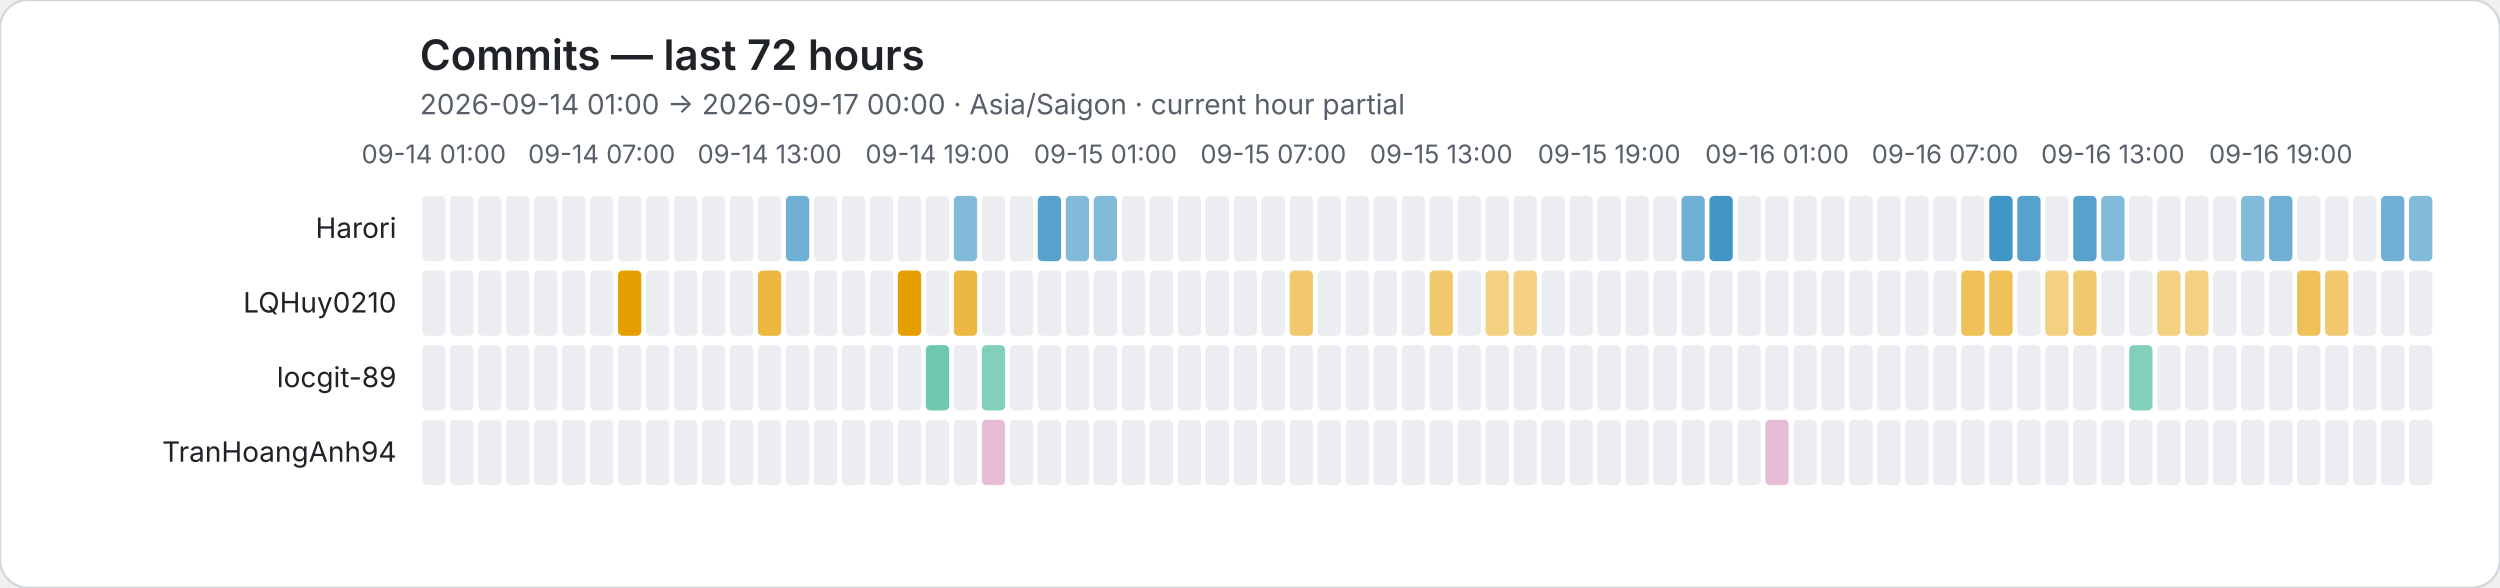
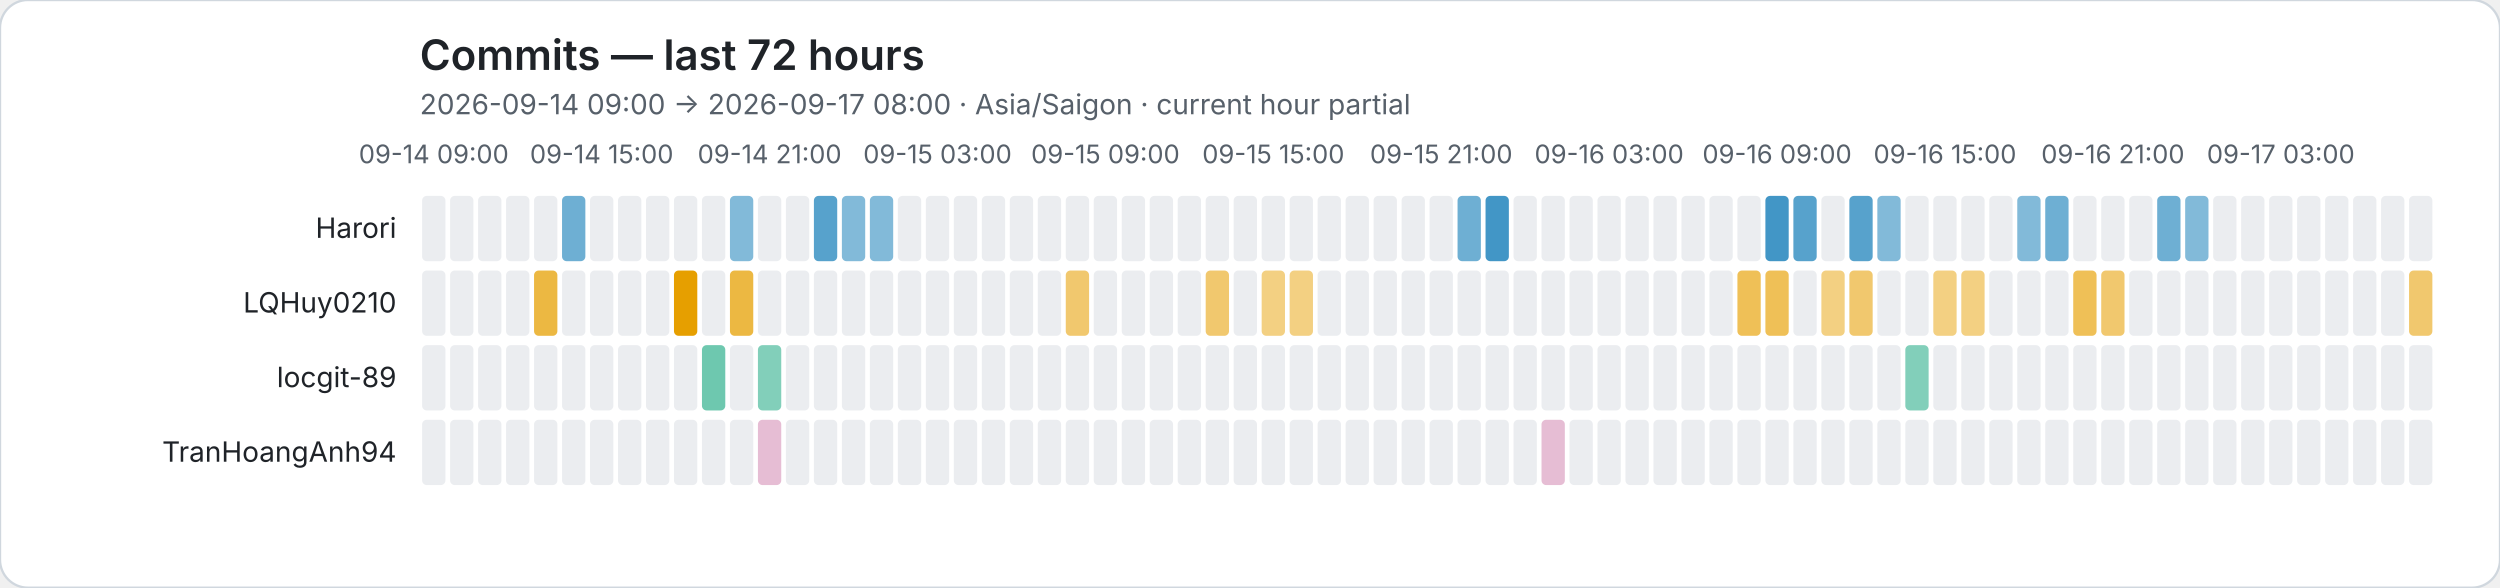
<svg xmlns="http://www.w3.org/2000/svg" role="img" viewBox="0 0 1072 252">
  <rect width="1072" height="252" rx="12" fill="#ffffff" stroke="#d0d7de" />
  <style>text{font-family:system-ui,-apple-system,BlinkMacSystemFont,"Segoe UI",sans-serif}.axis{fill:#57606a;font-size:11px}.heading{fill:#1f2328;font-size:18px;font-weight:600}.subheading{fill:#57606a;font-size:12px}.name{fill:#1f2328;font-size:12px}</style>
  <text class="heading" x="180" y="30">Commits — last 72 hours</text>
-   <text class="subheading" x="180" y="49">2026-09-14 01:00 → 2026-09-17 00:00 · Asia/Saigon · current hour partial</text>
-   <text class="axis" x="186" y="70" text-anchor="middle">09-14 01:00</text>
-   <text class="axis" x="258" y="70" text-anchor="middle">09-14 07:00</text>
-   <text class="axis" x="330" y="70" text-anchor="middle">09-14 13:00</text>
-   <text class="axis" x="402" y="70" text-anchor="middle">09-14 19:00</text>
-   <text class="axis" x="474" y="70" text-anchor="middle">09-15 01:00</text>
-   <text class="axis" x="546" y="70" text-anchor="middle">09-15 07:00</text>
-   <text class="axis" x="618" y="70" text-anchor="middle">09-15 13:00</text>
-   <text class="axis" x="690" y="70" text-anchor="middle">09-15 19:00</text>
-   <text class="axis" x="762" y="70" text-anchor="middle">09-16 01:00</text>
-   <text class="axis" x="834" y="70" text-anchor="middle">09-16 07:00</text>
-   <text class="axis" x="906" y="70" text-anchor="middle">09-16 13:00</text>
-   <text class="axis" x="978" y="70" text-anchor="middle">09-16 19:00</text>
+   <text class="subheading" x="180" y="49">2026-09-14 09:00 → 2026-09-17 08:00 · Asia/Saigon · current hour partial</text>
+   <text class="axis" x="186" y="70" text-anchor="middle">09-14 09:00</text>
+   <text class="axis" x="258" y="70" text-anchor="middle">09-14 15:00</text>
+   <text class="axis" x="330" y="70" text-anchor="middle">09-14 21:00</text>
+   <text class="axis" x="402" y="70" text-anchor="middle">09-15 03:00</text>
+   <text class="axis" x="474" y="70" text-anchor="middle">09-15 09:00</text>
+   <text class="axis" x="546" y="70" text-anchor="middle">09-15 15:00</text>
+   <text class="axis" x="618" y="70" text-anchor="middle">09-15 21:00</text>
+   <text class="axis" x="690" y="70" text-anchor="middle">09-16 03:00</text>
+   <text class="axis" x="762" y="70" text-anchor="middle">09-16 09:00</text>
+   <text class="axis" x="834" y="70" text-anchor="middle">09-16 15:00</text>
+   <text class="axis" x="906" y="70" text-anchor="middle">09-16 21:00</text>
+   <text class="axis" x="978" y="70" text-anchor="middle">09-17 03:00</text>
  <text class="name" x="170" y="102" text-anchor="end">Harori</text>
  <rect data-hour="0" x="181" y="84" width="10" height="28" rx="2" fill="#ebedf0" />
  <rect data-hour="1" x="193" y="84" width="10" height="28" rx="2" fill="#ebedf0" />
  <rect data-hour="2" x="205" y="84" width="10" height="28" rx="2" fill="#ebedf0" />
  <rect data-hour="3" x="217" y="84" width="10" height="28" rx="2" fill="#ebedf0" />
  <rect data-hour="4" x="229" y="84" width="10" height="28" rx="2" fill="#ebedf0" />
-   <rect data-hour="5" x="241" y="84" width="10" height="28" rx="2" fill="#ebedf0" />
+   <rect data-hour="5" x="241" y="84" width="10" height="28" rx="2" fill="rgba(0, 114, 178, 0.57)" />
  <rect data-hour="6" x="253" y="84" width="10" height="28" rx="2" fill="#ebedf0" />
  <rect data-hour="7" x="265" y="84" width="10" height="28" rx="2" fill="#ebedf0" />
  <rect data-hour="8" x="277" y="84" width="10" height="28" rx="2" fill="#ebedf0" />
  <rect data-hour="9" x="289" y="84" width="10" height="28" rx="2" fill="#ebedf0" />
  <rect data-hour="10" x="301" y="84" width="10" height="28" rx="2" fill="#ebedf0" />
-   <rect data-hour="11" x="313" y="84" width="10" height="28" rx="2" fill="#ebedf0" />
+   <rect data-hour="11" x="313" y="84" width="10" height="28" rx="2" fill="rgba(0, 114, 178, 0.49)" />
  <rect data-hour="12" x="325" y="84" width="10" height="28" rx="2" fill="#ebedf0" />
-   <rect data-hour="13" x="337" y="84" width="10" height="28" rx="2" fill="rgba(0, 114, 178, 0.57)" />
-   <rect data-hour="14" x="349" y="84" width="10" height="28" rx="2" fill="#ebedf0" />
-   <rect data-hour="15" x="361" y="84" width="10" height="28" rx="2" fill="#ebedf0" />
-   <rect data-hour="16" x="373" y="84" width="10" height="28" rx="2" fill="#ebedf0" />
+   <rect data-hour="13" x="337" y="84" width="10" height="28" rx="2" fill="#ebedf0" />
+   <rect data-hour="14" x="349" y="84" width="10" height="28" rx="2" fill="rgba(0, 114, 178, 0.66)" />
+   <rect data-hour="15" x="361" y="84" width="10" height="28" rx="2" fill="rgba(0, 114, 178, 0.49)" />
+   <rect data-hour="16" x="373" y="84" width="10" height="28" rx="2" fill="rgba(0, 114, 178, 0.49)" />
  <rect data-hour="17" x="385" y="84" width="10" height="28" rx="2" fill="#ebedf0" />
  <rect data-hour="18" x="397" y="84" width="10" height="28" rx="2" fill="#ebedf0" />
-   <rect data-hour="19" x="409" y="84" width="10" height="28" rx="2" fill="rgba(0, 114, 178, 0.49)" />
+   <rect data-hour="19" x="409" y="84" width="10" height="28" rx="2" fill="#ebedf0" />
  <rect data-hour="20" x="421" y="84" width="10" height="28" rx="2" fill="#ebedf0" />
  <rect data-hour="21" x="433" y="84" width="10" height="28" rx="2" fill="#ebedf0" />
-   <rect data-hour="22" x="445" y="84" width="10" height="28" rx="2" fill="rgba(0, 114, 178, 0.66)" />
-   <rect data-hour="23" x="457" y="84" width="10" height="28" rx="2" fill="rgba(0, 114, 178, 0.49)" />
-   <rect data-hour="24" x="469" y="84" width="10" height="28" rx="2" fill="rgba(0, 114, 178, 0.49)" />
+   <rect data-hour="22" x="445" y="84" width="10" height="28" rx="2" fill="#ebedf0" />
+   <rect data-hour="23" x="457" y="84" width="10" height="28" rx="2" fill="#ebedf0" />
+   <rect data-hour="24" x="469" y="84" width="10" height="28" rx="2" fill="#ebedf0" />
  <rect data-hour="25" x="481" y="84" width="10" height="28" rx="2" fill="#ebedf0" />
  <rect data-hour="26" x="493" y="84" width="10" height="28" rx="2" fill="#ebedf0" />
  <rect data-hour="27" x="505" y="84" width="10" height="28" rx="2" fill="#ebedf0" />
  <rect data-hour="28" x="517" y="84" width="10" height="28" rx="2" fill="#ebedf0" />
  <rect data-hour="29" x="529" y="84" width="10" height="28" rx="2" fill="#ebedf0" />
  <rect data-hour="30" x="541" y="84" width="10" height="28" rx="2" fill="#ebedf0" />
  <rect data-hour="31" x="553" y="84" width="10" height="28" rx="2" fill="#ebedf0" />
  <rect data-hour="32" x="565" y="84" width="10" height="28" rx="2" fill="#ebedf0" />
  <rect data-hour="33" x="577" y="84" width="10" height="28" rx="2" fill="#ebedf0" />
  <rect data-hour="34" x="589" y="84" width="10" height="28" rx="2" fill="#ebedf0" />
  <rect data-hour="35" x="601" y="84" width="10" height="28" rx="2" fill="#ebedf0" />
  <rect data-hour="36" x="613" y="84" width="10" height="28" rx="2" fill="#ebedf0" />
-   <rect data-hour="37" x="625" y="84" width="10" height="28" rx="2" fill="#ebedf0" />
-   <rect data-hour="38" x="637" y="84" width="10" height="28" rx="2" fill="#ebedf0" />
+   <rect data-hour="37" x="625" y="84" width="10" height="28" rx="2" fill="rgba(0, 114, 178, 0.57)" />
+   <rect data-hour="38" x="637" y="84" width="10" height="28" rx="2" fill="rgba(0, 114, 178, 0.74)" />
  <rect data-hour="39" x="649" y="84" width="10" height="28" rx="2" fill="#ebedf0" />
  <rect data-hour="40" x="661" y="84" width="10" height="28" rx="2" fill="#ebedf0" />
  <rect data-hour="41" x="673" y="84" width="10" height="28" rx="2" fill="#ebedf0" />
  <rect data-hour="42" x="685" y="84" width="10" height="28" rx="2" fill="#ebedf0" />
  <rect data-hour="43" x="697" y="84" width="10" height="28" rx="2" fill="#ebedf0" />
  <rect data-hour="44" x="709" y="84" width="10" height="28" rx="2" fill="#ebedf0" />
-   <rect data-hour="45" x="721" y="84" width="10" height="28" rx="2" fill="rgba(0, 114, 178, 0.57)" />
-   <rect data-hour="46" x="733" y="84" width="10" height="28" rx="2" fill="rgba(0, 114, 178, 0.74)" />
+   <rect data-hour="45" x="721" y="84" width="10" height="28" rx="2" fill="#ebedf0" />
+   <rect data-hour="46" x="733" y="84" width="10" height="28" rx="2" fill="#ebedf0" />
  <rect data-hour="47" x="745" y="84" width="10" height="28" rx="2" fill="#ebedf0" />
-   <rect data-hour="48" x="757" y="84" width="10" height="28" rx="2" fill="#ebedf0" />
-   <rect data-hour="49" x="769" y="84" width="10" height="28" rx="2" fill="#ebedf0" />
+   <rect data-hour="48" x="757" y="84" width="10" height="28" rx="2" fill="rgba(0, 114, 178, 0.74)" />
+   <rect data-hour="49" x="769" y="84" width="10" height="28" rx="2" fill="rgba(0, 114, 178, 0.66)" />
  <rect data-hour="50" x="781" y="84" width="10" height="28" rx="2" fill="#ebedf0" />
-   <rect data-hour="51" x="793" y="84" width="10" height="28" rx="2" fill="#ebedf0" />
-   <rect data-hour="52" x="805" y="84" width="10" height="28" rx="2" fill="#ebedf0" />
+   <rect data-hour="51" x="793" y="84" width="10" height="28" rx="2" fill="rgba(0, 114, 178, 0.66)" />
+   <rect data-hour="52" x="805" y="84" width="10" height="28" rx="2" fill="rgba(0, 114, 178, 0.49)" />
  <rect data-hour="53" x="817" y="84" width="10" height="28" rx="2" fill="#ebedf0" />
  <rect data-hour="54" x="829" y="84" width="10" height="28" rx="2" fill="#ebedf0" />
  <rect data-hour="55" x="841" y="84" width="10" height="28" rx="2" fill="#ebedf0" />
-   <rect data-hour="56" x="853" y="84" width="10" height="28" rx="2" fill="rgba(0, 114, 178, 0.74)" />
-   <rect data-hour="57" x="865" y="84" width="10" height="28" rx="2" fill="rgba(0, 114, 178, 0.66)" />
-   <rect data-hour="58" x="877" y="84" width="10" height="28" rx="2" fill="#ebedf0" />
-   <rect data-hour="59" x="889" y="84" width="10" height="28" rx="2" fill="rgba(0, 114, 178, 0.66)" />
-   <rect data-hour="60" x="901" y="84" width="10" height="28" rx="2" fill="rgba(0, 114, 178, 0.49)" />
+   <rect data-hour="56" x="853" y="84" width="10" height="28" rx="2" fill="#ebedf0" />
+   <rect data-hour="57" x="865" y="84" width="10" height="28" rx="2" fill="rgba(0, 114, 178, 0.49)" />
+   <rect data-hour="58" x="877" y="84" width="10" height="28" rx="2" fill="rgba(0, 114, 178, 0.57)" />
+   <rect data-hour="59" x="889" y="84" width="10" height="28" rx="2" fill="#ebedf0" />
+   <rect data-hour="60" x="901" y="84" width="10" height="28" rx="2" fill="#ebedf0" />
  <rect data-hour="61" x="913" y="84" width="10" height="28" rx="2" fill="#ebedf0" />
-   <rect data-hour="62" x="925" y="84" width="10" height="28" rx="2" fill="#ebedf0" />
-   <rect data-hour="63" x="937" y="84" width="10" height="28" rx="2" fill="#ebedf0" />
+   <rect data-hour="62" x="925" y="84" width="10" height="28" rx="2" fill="rgba(0, 114, 178, 0.57)" />
+   <rect data-hour="63" x="937" y="84" width="10" height="28" rx="2" fill="rgba(0, 114, 178, 0.49)" />
  <rect data-hour="64" x="949" y="84" width="10" height="28" rx="2" fill="#ebedf0" />
-   <rect data-hour="65" x="961" y="84" width="10" height="28" rx="2" fill="rgba(0, 114, 178, 0.49)" />
-   <rect data-hour="66" x="973" y="84" width="10" height="28" rx="2" fill="rgba(0, 114, 178, 0.57)" />
+   <rect data-hour="65" x="961" y="84" width="10" height="28" rx="2" fill="#ebedf0" />
+   <rect data-hour="66" x="973" y="84" width="10" height="28" rx="2" fill="#ebedf0" />
  <rect data-hour="67" x="985" y="84" width="10" height="28" rx="2" fill="#ebedf0" />
  <rect data-hour="68" x="997" y="84" width="10" height="28" rx="2" fill="#ebedf0" />
  <rect data-hour="69" x="1009" y="84" width="10" height="28" rx="2" fill="#ebedf0" />
-   <rect data-hour="70" x="1021" y="84" width="10" height="28" rx="2" fill="rgba(0, 114, 178, 0.57)" />
-   <rect data-hour="71" x="1033" y="84" width="10" height="28" rx="2" fill="rgba(0, 114, 178, 0.49)" />
+   <rect data-hour="70" x="1021" y="84" width="10" height="28" rx="2" fill="#ebedf0" />
+   <rect data-hour="71" x="1033" y="84" width="10" height="28" rx="2" fill="#ebedf0" />
  <text class="name" x="170" y="134" text-anchor="end">LQHuy0210</text>
  <rect data-hour="0" x="181" y="116" width="10" height="28" rx="2" fill="#ebedf0" />
  <rect data-hour="1" x="193" y="116" width="10" height="28" rx="2" fill="#ebedf0" />
  <rect data-hour="2" x="205" y="116" width="10" height="28" rx="2" fill="#ebedf0" />
  <rect data-hour="3" x="217" y="116" width="10" height="28" rx="2" fill="#ebedf0" />
-   <rect data-hour="4" x="229" y="116" width="10" height="28" rx="2" fill="#ebedf0" />
+   <rect data-hour="4" x="229" y="116" width="10" height="28" rx="2" fill="rgba(230, 159, 0, 0.74)" />
  <rect data-hour="5" x="241" y="116" width="10" height="28" rx="2" fill="#ebedf0" />
  <rect data-hour="6" x="253" y="116" width="10" height="28" rx="2" fill="#ebedf0" />
-   <rect data-hour="7" x="265" y="116" width="10" height="28" rx="2" fill="rgba(230, 159, 0, 1.00)" />
+   <rect data-hour="7" x="265" y="116" width="10" height="28" rx="2" fill="#ebedf0" />
  <rect data-hour="8" x="277" y="116" width="10" height="28" rx="2" fill="#ebedf0" />
-   <rect data-hour="9" x="289" y="116" width="10" height="28" rx="2" fill="#ebedf0" />
+   <rect data-hour="9" x="289" y="116" width="10" height="28" rx="2" fill="rgba(230, 159, 0, 1.00)" />
  <rect data-hour="10" x="301" y="116" width="10" height="28" rx="2" fill="#ebedf0" />
-   <rect data-hour="11" x="313" y="116" width="10" height="28" rx="2" fill="#ebedf0" />
-   <rect data-hour="12" x="325" y="116" width="10" height="28" rx="2" fill="rgba(230, 159, 0, 0.74)" />
+   <rect data-hour="11" x="313" y="116" width="10" height="28" rx="2" fill="rgba(230, 159, 0, 0.74)" />
+   <rect data-hour="12" x="325" y="116" width="10" height="28" rx="2" fill="#ebedf0" />
  <rect data-hour="13" x="337" y="116" width="10" height="28" rx="2" fill="#ebedf0" />
  <rect data-hour="14" x="349" y="116" width="10" height="28" rx="2" fill="#ebedf0" />
  <rect data-hour="15" x="361" y="116" width="10" height="28" rx="2" fill="#ebedf0" />
  <rect data-hour="16" x="373" y="116" width="10" height="28" rx="2" fill="#ebedf0" />
-   <rect data-hour="17" x="385" y="116" width="10" height="28" rx="2" fill="rgba(230, 159, 0, 1.00)" />
+   <rect data-hour="17" x="385" y="116" width="10" height="28" rx="2" fill="#ebedf0" />
  <rect data-hour="18" x="397" y="116" width="10" height="28" rx="2" fill="#ebedf0" />
-   <rect data-hour="19" x="409" y="116" width="10" height="28" rx="2" fill="rgba(230, 159, 0, 0.74)" />
+   <rect data-hour="19" x="409" y="116" width="10" height="28" rx="2" fill="#ebedf0" />
  <rect data-hour="20" x="421" y="116" width="10" height="28" rx="2" fill="#ebedf0" />
  <rect data-hour="21" x="433" y="116" width="10" height="28" rx="2" fill="#ebedf0" />
  <rect data-hour="22" x="445" y="116" width="10" height="28" rx="2" fill="#ebedf0" />
-   <rect data-hour="23" x="457" y="116" width="10" height="28" rx="2" fill="#ebedf0" />
+   <rect data-hour="23" x="457" y="116" width="10" height="28" rx="2" fill="rgba(230, 159, 0, 0.57)" />
  <rect data-hour="24" x="469" y="116" width="10" height="28" rx="2" fill="#ebedf0" />
  <rect data-hour="25" x="481" y="116" width="10" height="28" rx="2" fill="#ebedf0" />
  <rect data-hour="26" x="493" y="116" width="10" height="28" rx="2" fill="#ebedf0" />
  <rect data-hour="27" x="505" y="116" width="10" height="28" rx="2" fill="#ebedf0" />
-   <rect data-hour="28" x="517" y="116" width="10" height="28" rx="2" fill="#ebedf0" />
+   <rect data-hour="28" x="517" y="116" width="10" height="28" rx="2" fill="rgba(230, 159, 0, 0.57)" />
  <rect data-hour="29" x="529" y="116" width="10" height="28" rx="2" fill="#ebedf0" />
-   <rect data-hour="30" x="541" y="116" width="10" height="28" rx="2" fill="#ebedf0" />
-   <rect data-hour="31" x="553" y="116" width="10" height="28" rx="2" fill="rgba(230, 159, 0, 0.57)" />
+   <rect data-hour="30" x="541" y="116" width="10" height="28" rx="2" fill="rgba(230, 159, 0, 0.49)" />
+   <rect data-hour="31" x="553" y="116" width="10" height="28" rx="2" fill="rgba(230, 159, 0, 0.49)" />
  <rect data-hour="32" x="565" y="116" width="10" height="28" rx="2" fill="#ebedf0" />
  <rect data-hour="33" x="577" y="116" width="10" height="28" rx="2" fill="#ebedf0" />
  <rect data-hour="34" x="589" y="116" width="10" height="28" rx="2" fill="#ebedf0" />
  <rect data-hour="35" x="601" y="116" width="10" height="28" rx="2" fill="#ebedf0" />
-   <rect data-hour="36" x="613" y="116" width="10" height="28" rx="2" fill="rgba(230, 159, 0, 0.57)" />
+   <rect data-hour="36" x="613" y="116" width="10" height="28" rx="2" fill="#ebedf0" />
  <rect data-hour="37" x="625" y="116" width="10" height="28" rx="2" fill="#ebedf0" />
-   <rect data-hour="38" x="637" y="116" width="10" height="28" rx="2" fill="rgba(230, 159, 0, 0.49)" />
-   <rect data-hour="39" x="649" y="116" width="10" height="28" rx="2" fill="rgba(230, 159, 0, 0.49)" />
+   <rect data-hour="38" x="637" y="116" width="10" height="28" rx="2" fill="#ebedf0" />
+   <rect data-hour="39" x="649" y="116" width="10" height="28" rx="2" fill="#ebedf0" />
  <rect data-hour="40" x="661" y="116" width="10" height="28" rx="2" fill="#ebedf0" />
  <rect data-hour="41" x="673" y="116" width="10" height="28" rx="2" fill="#ebedf0" />
  <rect data-hour="42" x="685" y="116" width="10" height="28" rx="2" fill="#ebedf0" />
  <rect data-hour="43" x="697" y="116" width="10" height="28" rx="2" fill="#ebedf0" />
  <rect data-hour="44" x="709" y="116" width="10" height="28" rx="2" fill="#ebedf0" />
  <rect data-hour="45" x="721" y="116" width="10" height="28" rx="2" fill="#ebedf0" />
  <rect data-hour="46" x="733" y="116" width="10" height="28" rx="2" fill="#ebedf0" />
-   <rect data-hour="47" x="745" y="116" width="10" height="28" rx="2" fill="#ebedf0" />
-   <rect data-hour="48" x="757" y="116" width="10" height="28" rx="2" fill="#ebedf0" />
+   <rect data-hour="47" x="745" y="116" width="10" height="28" rx="2" fill="rgba(230, 159, 0, 0.66)" />
+   <rect data-hour="48" x="757" y="116" width="10" height="28" rx="2" fill="rgba(230, 159, 0, 0.66)" />
  <rect data-hour="49" x="769" y="116" width="10" height="28" rx="2" fill="#ebedf0" />
-   <rect data-hour="50" x="781" y="116" width="10" height="28" rx="2" fill="#ebedf0" />
-   <rect data-hour="51" x="793" y="116" width="10" height="28" rx="2" fill="#ebedf0" />
+   <rect data-hour="50" x="781" y="116" width="10" height="28" rx="2" fill="rgba(230, 159, 0, 0.49)" />
+   <rect data-hour="51" x="793" y="116" width="10" height="28" rx="2" fill="rgba(230, 159, 0, 0.57)" />
  <rect data-hour="52" x="805" y="116" width="10" height="28" rx="2" fill="#ebedf0" />
  <rect data-hour="53" x="817" y="116" width="10" height="28" rx="2" fill="#ebedf0" />
-   <rect data-hour="54" x="829" y="116" width="10" height="28" rx="2" fill="#ebedf0" />
-   <rect data-hour="55" x="841" y="116" width="10" height="28" rx="2" fill="rgba(230, 159, 0, 0.66)" />
-   <rect data-hour="56" x="853" y="116" width="10" height="28" rx="2" fill="rgba(230, 159, 0, 0.66)" />
+   <rect data-hour="54" x="829" y="116" width="10" height="28" rx="2" fill="rgba(230, 159, 0, 0.49)" />
+   <rect data-hour="55" x="841" y="116" width="10" height="28" rx="2" fill="rgba(230, 159, 0, 0.49)" />
+   <rect data-hour="56" x="853" y="116" width="10" height="28" rx="2" fill="#ebedf0" />
  <rect data-hour="57" x="865" y="116" width="10" height="28" rx="2" fill="#ebedf0" />
-   <rect data-hour="58" x="877" y="116" width="10" height="28" rx="2" fill="rgba(230, 159, 0, 0.49)" />
-   <rect data-hour="59" x="889" y="116" width="10" height="28" rx="2" fill="rgba(230, 159, 0, 0.57)" />
-   <rect data-hour="60" x="901" y="116" width="10" height="28" rx="2" fill="#ebedf0" />
+   <rect data-hour="58" x="877" y="116" width="10" height="28" rx="2" fill="#ebedf0" />
+   <rect data-hour="59" x="889" y="116" width="10" height="28" rx="2" fill="rgba(230, 159, 0, 0.66)" />
+   <rect data-hour="60" x="901" y="116" width="10" height="28" rx="2" fill="rgba(230, 159, 0, 0.57)" />
  <rect data-hour="61" x="913" y="116" width="10" height="28" rx="2" fill="#ebedf0" />
-   <rect data-hour="62" x="925" y="116" width="10" height="28" rx="2" fill="rgba(230, 159, 0, 0.49)" />
-   <rect data-hour="63" x="937" y="116" width="10" height="28" rx="2" fill="rgba(230, 159, 0, 0.49)" />
+   <rect data-hour="62" x="925" y="116" width="10" height="28" rx="2" fill="#ebedf0" />
+   <rect data-hour="63" x="937" y="116" width="10" height="28" rx="2" fill="#ebedf0" />
  <rect data-hour="64" x="949" y="116" width="10" height="28" rx="2" fill="#ebedf0" />
  <rect data-hour="65" x="961" y="116" width="10" height="28" rx="2" fill="#ebedf0" />
  <rect data-hour="66" x="973" y="116" width="10" height="28" rx="2" fill="#ebedf0" />
-   <rect data-hour="67" x="985" y="116" width="10" height="28" rx="2" fill="rgba(230, 159, 0, 0.66)" />
-   <rect data-hour="68" x="997" y="116" width="10" height="28" rx="2" fill="rgba(230, 159, 0, 0.57)" />
+   <rect data-hour="67" x="985" y="116" width="10" height="28" rx="2" fill="#ebedf0" />
+   <rect data-hour="68" x="997" y="116" width="10" height="28" rx="2" fill="#ebedf0" />
  <rect data-hour="69" x="1009" y="116" width="10" height="28" rx="2" fill="#ebedf0" />
  <rect data-hour="70" x="1021" y="116" width="10" height="28" rx="2" fill="#ebedf0" />
-   <rect data-hour="71" x="1033" y="116" width="10" height="28" rx="2" fill="#ebedf0" />
+   <rect data-hour="71" x="1033" y="116" width="10" height="28" rx="2" fill="rgba(230, 159, 0, 0.57)" />
  <text class="name" x="170" y="166" text-anchor="end">locgit-89</text>
  <rect data-hour="0" x="181" y="148" width="10" height="28" rx="2" fill="#ebedf0" />
  <rect data-hour="1" x="193" y="148" width="10" height="28" rx="2" fill="#ebedf0" />
  <rect data-hour="2" x="205" y="148" width="10" height="28" rx="2" fill="#ebedf0" />
  <rect data-hour="3" x="217" y="148" width="10" height="28" rx="2" fill="#ebedf0" />
  <rect data-hour="4" x="229" y="148" width="10" height="28" rx="2" fill="#ebedf0" />
  <rect data-hour="5" x="241" y="148" width="10" height="28" rx="2" fill="#ebedf0" />
  <rect data-hour="6" x="253" y="148" width="10" height="28" rx="2" fill="#ebedf0" />
  <rect data-hour="7" x="265" y="148" width="10" height="28" rx="2" fill="#ebedf0" />
  <rect data-hour="8" x="277" y="148" width="10" height="28" rx="2" fill="#ebedf0" />
  <rect data-hour="9" x="289" y="148" width="10" height="28" rx="2" fill="#ebedf0" />
-   <rect data-hour="10" x="301" y="148" width="10" height="28" rx="2" fill="#ebedf0" />
+   <rect data-hour="10" x="301" y="148" width="10" height="28" rx="2" fill="rgba(0, 158, 115, 0.57)" />
  <rect data-hour="11" x="313" y="148" width="10" height="28" rx="2" fill="#ebedf0" />
-   <rect data-hour="12" x="325" y="148" width="10" height="28" rx="2" fill="#ebedf0" />
+   <rect data-hour="12" x="325" y="148" width="10" height="28" rx="2" fill="rgba(0, 158, 115, 0.49)" />
  <rect data-hour="13" x="337" y="148" width="10" height="28" rx="2" fill="#ebedf0" />
  <rect data-hour="14" x="349" y="148" width="10" height="28" rx="2" fill="#ebedf0" />
  <rect data-hour="15" x="361" y="148" width="10" height="28" rx="2" fill="#ebedf0" />
  <rect data-hour="16" x="373" y="148" width="10" height="28" rx="2" fill="#ebedf0" />
  <rect data-hour="17" x="385" y="148" width="10" height="28" rx="2" fill="#ebedf0" />
-   <rect data-hour="18" x="397" y="148" width="10" height="28" rx="2" fill="rgba(0, 158, 115, 0.57)" />
+   <rect data-hour="18" x="397" y="148" width="10" height="28" rx="2" fill="#ebedf0" />
  <rect data-hour="19" x="409" y="148" width="10" height="28" rx="2" fill="#ebedf0" />
-   <rect data-hour="20" x="421" y="148" width="10" height="28" rx="2" fill="rgba(0, 158, 115, 0.49)" />
+   <rect data-hour="20" x="421" y="148" width="10" height="28" rx="2" fill="#ebedf0" />
  <rect data-hour="21" x="433" y="148" width="10" height="28" rx="2" fill="#ebedf0" />
  <rect data-hour="22" x="445" y="148" width="10" height="28" rx="2" fill="#ebedf0" />
  <rect data-hour="23" x="457" y="148" width="10" height="28" rx="2" fill="#ebedf0" />
  <rect data-hour="24" x="469" y="148" width="10" height="28" rx="2" fill="#ebedf0" />
  <rect data-hour="25" x="481" y="148" width="10" height="28" rx="2" fill="#ebedf0" />
  <rect data-hour="26" x="493" y="148" width="10" height="28" rx="2" fill="#ebedf0" />
  <rect data-hour="27" x="505" y="148" width="10" height="28" rx="2" fill="#ebedf0" />
  <rect data-hour="28" x="517" y="148" width="10" height="28" rx="2" fill="#ebedf0" />
  <rect data-hour="29" x="529" y="148" width="10" height="28" rx="2" fill="#ebedf0" />
  <rect data-hour="30" x="541" y="148" width="10" height="28" rx="2" fill="#ebedf0" />
  <rect data-hour="31" x="553" y="148" width="10" height="28" rx="2" fill="#ebedf0" />
  <rect data-hour="32" x="565" y="148" width="10" height="28" rx="2" fill="#ebedf0" />
  <rect data-hour="33" x="577" y="148" width="10" height="28" rx="2" fill="#ebedf0" />
  <rect data-hour="34" x="589" y="148" width="10" height="28" rx="2" fill="#ebedf0" />
  <rect data-hour="35" x="601" y="148" width="10" height="28" rx="2" fill="#ebedf0" />
  <rect data-hour="36" x="613" y="148" width="10" height="28" rx="2" fill="#ebedf0" />
  <rect data-hour="37" x="625" y="148" width="10" height="28" rx="2" fill="#ebedf0" />
  <rect data-hour="38" x="637" y="148" width="10" height="28" rx="2" fill="#ebedf0" />
  <rect data-hour="39" x="649" y="148" width="10" height="28" rx="2" fill="#ebedf0" />
  <rect data-hour="40" x="661" y="148" width="10" height="28" rx="2" fill="#ebedf0" />
  <rect data-hour="41" x="673" y="148" width="10" height="28" rx="2" fill="#ebedf0" />
  <rect data-hour="42" x="685" y="148" width="10" height="28" rx="2" fill="#ebedf0" />
  <rect data-hour="43" x="697" y="148" width="10" height="28" rx="2" fill="#ebedf0" />
  <rect data-hour="44" x="709" y="148" width="10" height="28" rx="2" fill="#ebedf0" />
  <rect data-hour="45" x="721" y="148" width="10" height="28" rx="2" fill="#ebedf0" />
  <rect data-hour="46" x="733" y="148" width="10" height="28" rx="2" fill="#ebedf0" />
  <rect data-hour="47" x="745" y="148" width="10" height="28" rx="2" fill="#ebedf0" />
  <rect data-hour="48" x="757" y="148" width="10" height="28" rx="2" fill="#ebedf0" />
  <rect data-hour="49" x="769" y="148" width="10" height="28" rx="2" fill="#ebedf0" />
  <rect data-hour="50" x="781" y="148" width="10" height="28" rx="2" fill="#ebedf0" />
  <rect data-hour="51" x="793" y="148" width="10" height="28" rx="2" fill="#ebedf0" />
  <rect data-hour="52" x="805" y="148" width="10" height="28" rx="2" fill="#ebedf0" />
-   <rect data-hour="53" x="817" y="148" width="10" height="28" rx="2" fill="#ebedf0" />
+   <rect data-hour="53" x="817" y="148" width="10" height="28" rx="2" fill="rgba(0, 158, 115, 0.49)" />
  <rect data-hour="54" x="829" y="148" width="10" height="28" rx="2" fill="#ebedf0" />
  <rect data-hour="55" x="841" y="148" width="10" height="28" rx="2" fill="#ebedf0" />
  <rect data-hour="56" x="853" y="148" width="10" height="28" rx="2" fill="#ebedf0" />
  <rect data-hour="57" x="865" y="148" width="10" height="28" rx="2" fill="#ebedf0" />
  <rect data-hour="58" x="877" y="148" width="10" height="28" rx="2" fill="#ebedf0" />
  <rect data-hour="59" x="889" y="148" width="10" height="28" rx="2" fill="#ebedf0" />
  <rect data-hour="60" x="901" y="148" width="10" height="28" rx="2" fill="#ebedf0" />
-   <rect data-hour="61" x="913" y="148" width="10" height="28" rx="2" fill="rgba(0, 158, 115, 0.49)" />
+   <rect data-hour="61" x="913" y="148" width="10" height="28" rx="2" fill="#ebedf0" />
  <rect data-hour="62" x="925" y="148" width="10" height="28" rx="2" fill="#ebedf0" />
  <rect data-hour="63" x="937" y="148" width="10" height="28" rx="2" fill="#ebedf0" />
  <rect data-hour="64" x="949" y="148" width="10" height="28" rx="2" fill="#ebedf0" />
  <rect data-hour="65" x="961" y="148" width="10" height="28" rx="2" fill="#ebedf0" />
  <rect data-hour="66" x="973" y="148" width="10" height="28" rx="2" fill="#ebedf0" />
  <rect data-hour="67" x="985" y="148" width="10" height="28" rx="2" fill="#ebedf0" />
  <rect data-hour="68" x="997" y="148" width="10" height="28" rx="2" fill="#ebedf0" />
  <rect data-hour="69" x="1009" y="148" width="10" height="28" rx="2" fill="#ebedf0" />
  <rect data-hour="70" x="1021" y="148" width="10" height="28" rx="2" fill="#ebedf0" />
  <rect data-hour="71" x="1033" y="148" width="10" height="28" rx="2" fill="#ebedf0" />
  <text class="name" x="170" y="198" text-anchor="end">TranHoangAnh94</text>
  <rect data-hour="0" x="181" y="180" width="10" height="28" rx="2" fill="#ebedf0" />
  <rect data-hour="1" x="193" y="180" width="10" height="28" rx="2" fill="#ebedf0" />
  <rect data-hour="2" x="205" y="180" width="10" height="28" rx="2" fill="#ebedf0" />
  <rect data-hour="3" x="217" y="180" width="10" height="28" rx="2" fill="#ebedf0" />
  <rect data-hour="4" x="229" y="180" width="10" height="28" rx="2" fill="#ebedf0" />
  <rect data-hour="5" x="241" y="180" width="10" height="28" rx="2" fill="#ebedf0" />
  <rect data-hour="6" x="253" y="180" width="10" height="28" rx="2" fill="#ebedf0" />
  <rect data-hour="7" x="265" y="180" width="10" height="28" rx="2" fill="#ebedf0" />
  <rect data-hour="8" x="277" y="180" width="10" height="28" rx="2" fill="#ebedf0" />
  <rect data-hour="9" x="289" y="180" width="10" height="28" rx="2" fill="#ebedf0" />
  <rect data-hour="10" x="301" y="180" width="10" height="28" rx="2" fill="#ebedf0" />
  <rect data-hour="11" x="313" y="180" width="10" height="28" rx="2" fill="#ebedf0" />
-   <rect data-hour="12" x="325" y="180" width="10" height="28" rx="2" fill="#ebedf0" />
+   <rect data-hour="12" x="325" y="180" width="10" height="28" rx="2" fill="rgba(204, 121, 167, 0.49)" />
  <rect data-hour="13" x="337" y="180" width="10" height="28" rx="2" fill="#ebedf0" />
  <rect data-hour="14" x="349" y="180" width="10" height="28" rx="2" fill="#ebedf0" />
  <rect data-hour="15" x="361" y="180" width="10" height="28" rx="2" fill="#ebedf0" />
  <rect data-hour="16" x="373" y="180" width="10" height="28" rx="2" fill="#ebedf0" />
  <rect data-hour="17" x="385" y="180" width="10" height="28" rx="2" fill="#ebedf0" />
  <rect data-hour="18" x="397" y="180" width="10" height="28" rx="2" fill="#ebedf0" />
  <rect data-hour="19" x="409" y="180" width="10" height="28" rx="2" fill="#ebedf0" />
-   <rect data-hour="20" x="421" y="180" width="10" height="28" rx="2" fill="rgba(204, 121, 167, 0.49)" />
+   <rect data-hour="20" x="421" y="180" width="10" height="28" rx="2" fill="#ebedf0" />
  <rect data-hour="21" x="433" y="180" width="10" height="28" rx="2" fill="#ebedf0" />
  <rect data-hour="22" x="445" y="180" width="10" height="28" rx="2" fill="#ebedf0" />
  <rect data-hour="23" x="457" y="180" width="10" height="28" rx="2" fill="#ebedf0" />
  <rect data-hour="24" x="469" y="180" width="10" height="28" rx="2" fill="#ebedf0" />
  <rect data-hour="25" x="481" y="180" width="10" height="28" rx="2" fill="#ebedf0" />
  <rect data-hour="26" x="493" y="180" width="10" height="28" rx="2" fill="#ebedf0" />
  <rect data-hour="27" x="505" y="180" width="10" height="28" rx="2" fill="#ebedf0" />
  <rect data-hour="28" x="517" y="180" width="10" height="28" rx="2" fill="#ebedf0" />
  <rect data-hour="29" x="529" y="180" width="10" height="28" rx="2" fill="#ebedf0" />
  <rect data-hour="30" x="541" y="180" width="10" height="28" rx="2" fill="#ebedf0" />
  <rect data-hour="31" x="553" y="180" width="10" height="28" rx="2" fill="#ebedf0" />
  <rect data-hour="32" x="565" y="180" width="10" height="28" rx="2" fill="#ebedf0" />
  <rect data-hour="33" x="577" y="180" width="10" height="28" rx="2" fill="#ebedf0" />
  <rect data-hour="34" x="589" y="180" width="10" height="28" rx="2" fill="#ebedf0" />
  <rect data-hour="35" x="601" y="180" width="10" height="28" rx="2" fill="#ebedf0" />
  <rect data-hour="36" x="613" y="180" width="10" height="28" rx="2" fill="#ebedf0" />
  <rect data-hour="37" x="625" y="180" width="10" height="28" rx="2" fill="#ebedf0" />
  <rect data-hour="38" x="637" y="180" width="10" height="28" rx="2" fill="#ebedf0" />
  <rect data-hour="39" x="649" y="180" width="10" height="28" rx="2" fill="#ebedf0" />
-   <rect data-hour="40" x="661" y="180" width="10" height="28" rx="2" fill="#ebedf0" />
+   <rect data-hour="40" x="661" y="180" width="10" height="28" rx="2" fill="rgba(204, 121, 167, 0.49)" />
  <rect data-hour="41" x="673" y="180" width="10" height="28" rx="2" fill="#ebedf0" />
  <rect data-hour="42" x="685" y="180" width="10" height="28" rx="2" fill="#ebedf0" />
  <rect data-hour="43" x="697" y="180" width="10" height="28" rx="2" fill="#ebedf0" />
  <rect data-hour="44" x="709" y="180" width="10" height="28" rx="2" fill="#ebedf0" />
  <rect data-hour="45" x="721" y="180" width="10" height="28" rx="2" fill="#ebedf0" />
  <rect data-hour="46" x="733" y="180" width="10" height="28" rx="2" fill="#ebedf0" />
  <rect data-hour="47" x="745" y="180" width="10" height="28" rx="2" fill="#ebedf0" />
-   <rect data-hour="48" x="757" y="180" width="10" height="28" rx="2" fill="rgba(204, 121, 167, 0.49)" />
+   <rect data-hour="48" x="757" y="180" width="10" height="28" rx="2" fill="#ebedf0" />
  <rect data-hour="49" x="769" y="180" width="10" height="28" rx="2" fill="#ebedf0" />
  <rect data-hour="50" x="781" y="180" width="10" height="28" rx="2" fill="#ebedf0" />
  <rect data-hour="51" x="793" y="180" width="10" height="28" rx="2" fill="#ebedf0" />
  <rect data-hour="52" x="805" y="180" width="10" height="28" rx="2" fill="#ebedf0" />
  <rect data-hour="53" x="817" y="180" width="10" height="28" rx="2" fill="#ebedf0" />
  <rect data-hour="54" x="829" y="180" width="10" height="28" rx="2" fill="#ebedf0" />
  <rect data-hour="55" x="841" y="180" width="10" height="28" rx="2" fill="#ebedf0" />
  <rect data-hour="56" x="853" y="180" width="10" height="28" rx="2" fill="#ebedf0" />
  <rect data-hour="57" x="865" y="180" width="10" height="28" rx="2" fill="#ebedf0" />
  <rect data-hour="58" x="877" y="180" width="10" height="28" rx="2" fill="#ebedf0" />
  <rect data-hour="59" x="889" y="180" width="10" height="28" rx="2" fill="#ebedf0" />
  <rect data-hour="60" x="901" y="180" width="10" height="28" rx="2" fill="#ebedf0" />
  <rect data-hour="61" x="913" y="180" width="10" height="28" rx="2" fill="#ebedf0" />
  <rect data-hour="62" x="925" y="180" width="10" height="28" rx="2" fill="#ebedf0" />
  <rect data-hour="63" x="937" y="180" width="10" height="28" rx="2" fill="#ebedf0" />
  <rect data-hour="64" x="949" y="180" width="10" height="28" rx="2" fill="#ebedf0" />
  <rect data-hour="65" x="961" y="180" width="10" height="28" rx="2" fill="#ebedf0" />
  <rect data-hour="66" x="973" y="180" width="10" height="28" rx="2" fill="#ebedf0" />
  <rect data-hour="67" x="985" y="180" width="10" height="28" rx="2" fill="#ebedf0" />
  <rect data-hour="68" x="997" y="180" width="10" height="28" rx="2" fill="#ebedf0" />
  <rect data-hour="69" x="1009" y="180" width="10" height="28" rx="2" fill="#ebedf0" />
  <rect data-hour="70" x="1021" y="180" width="10" height="28" rx="2" fill="#ebedf0" />
  <rect data-hour="71" x="1033" y="180" width="10" height="28" rx="2" fill="#ebedf0" />
</svg>
